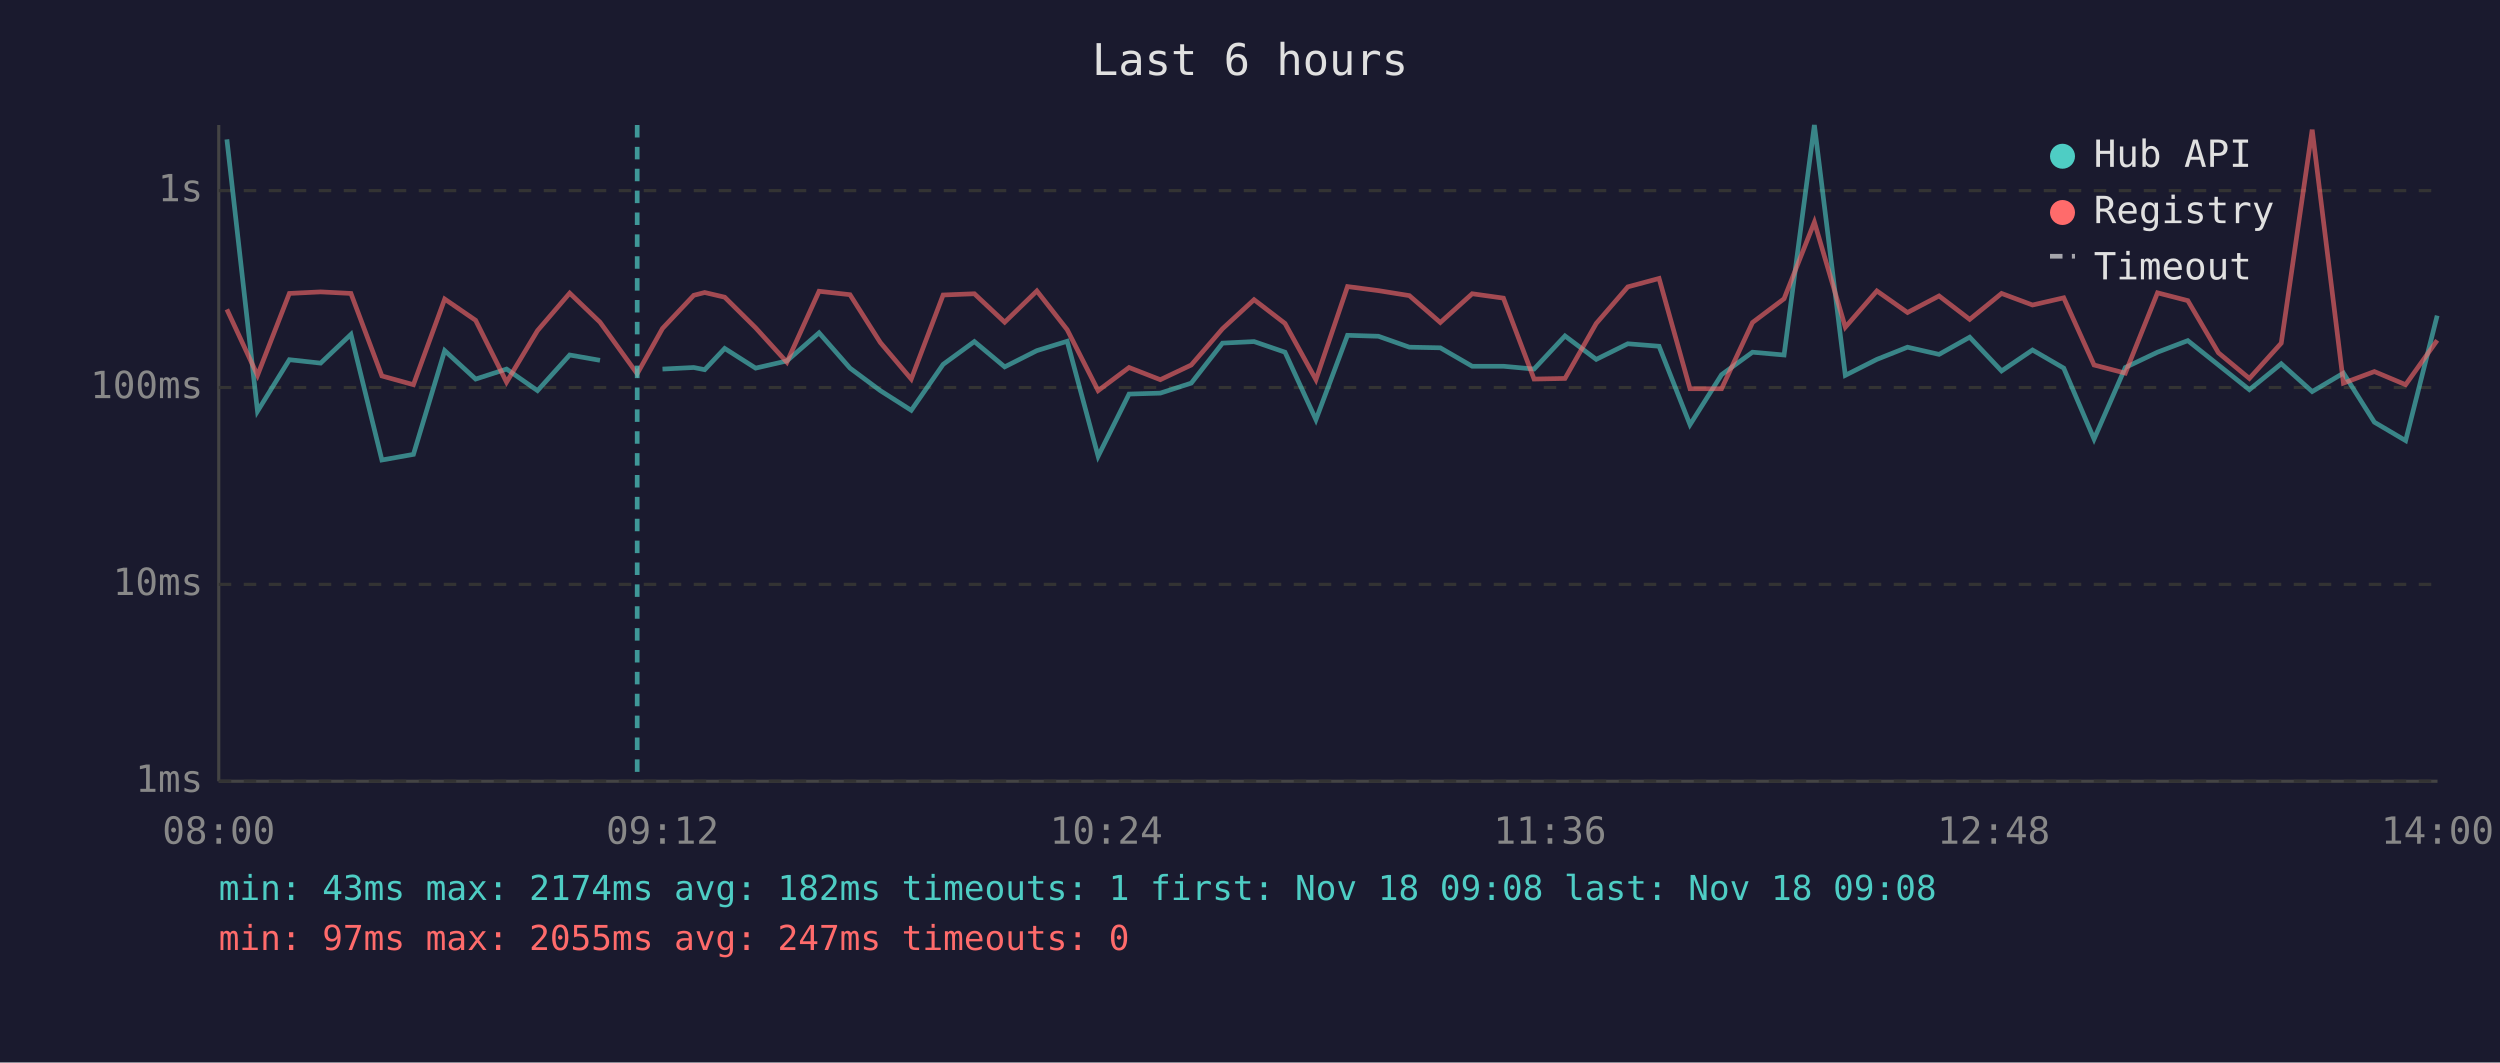
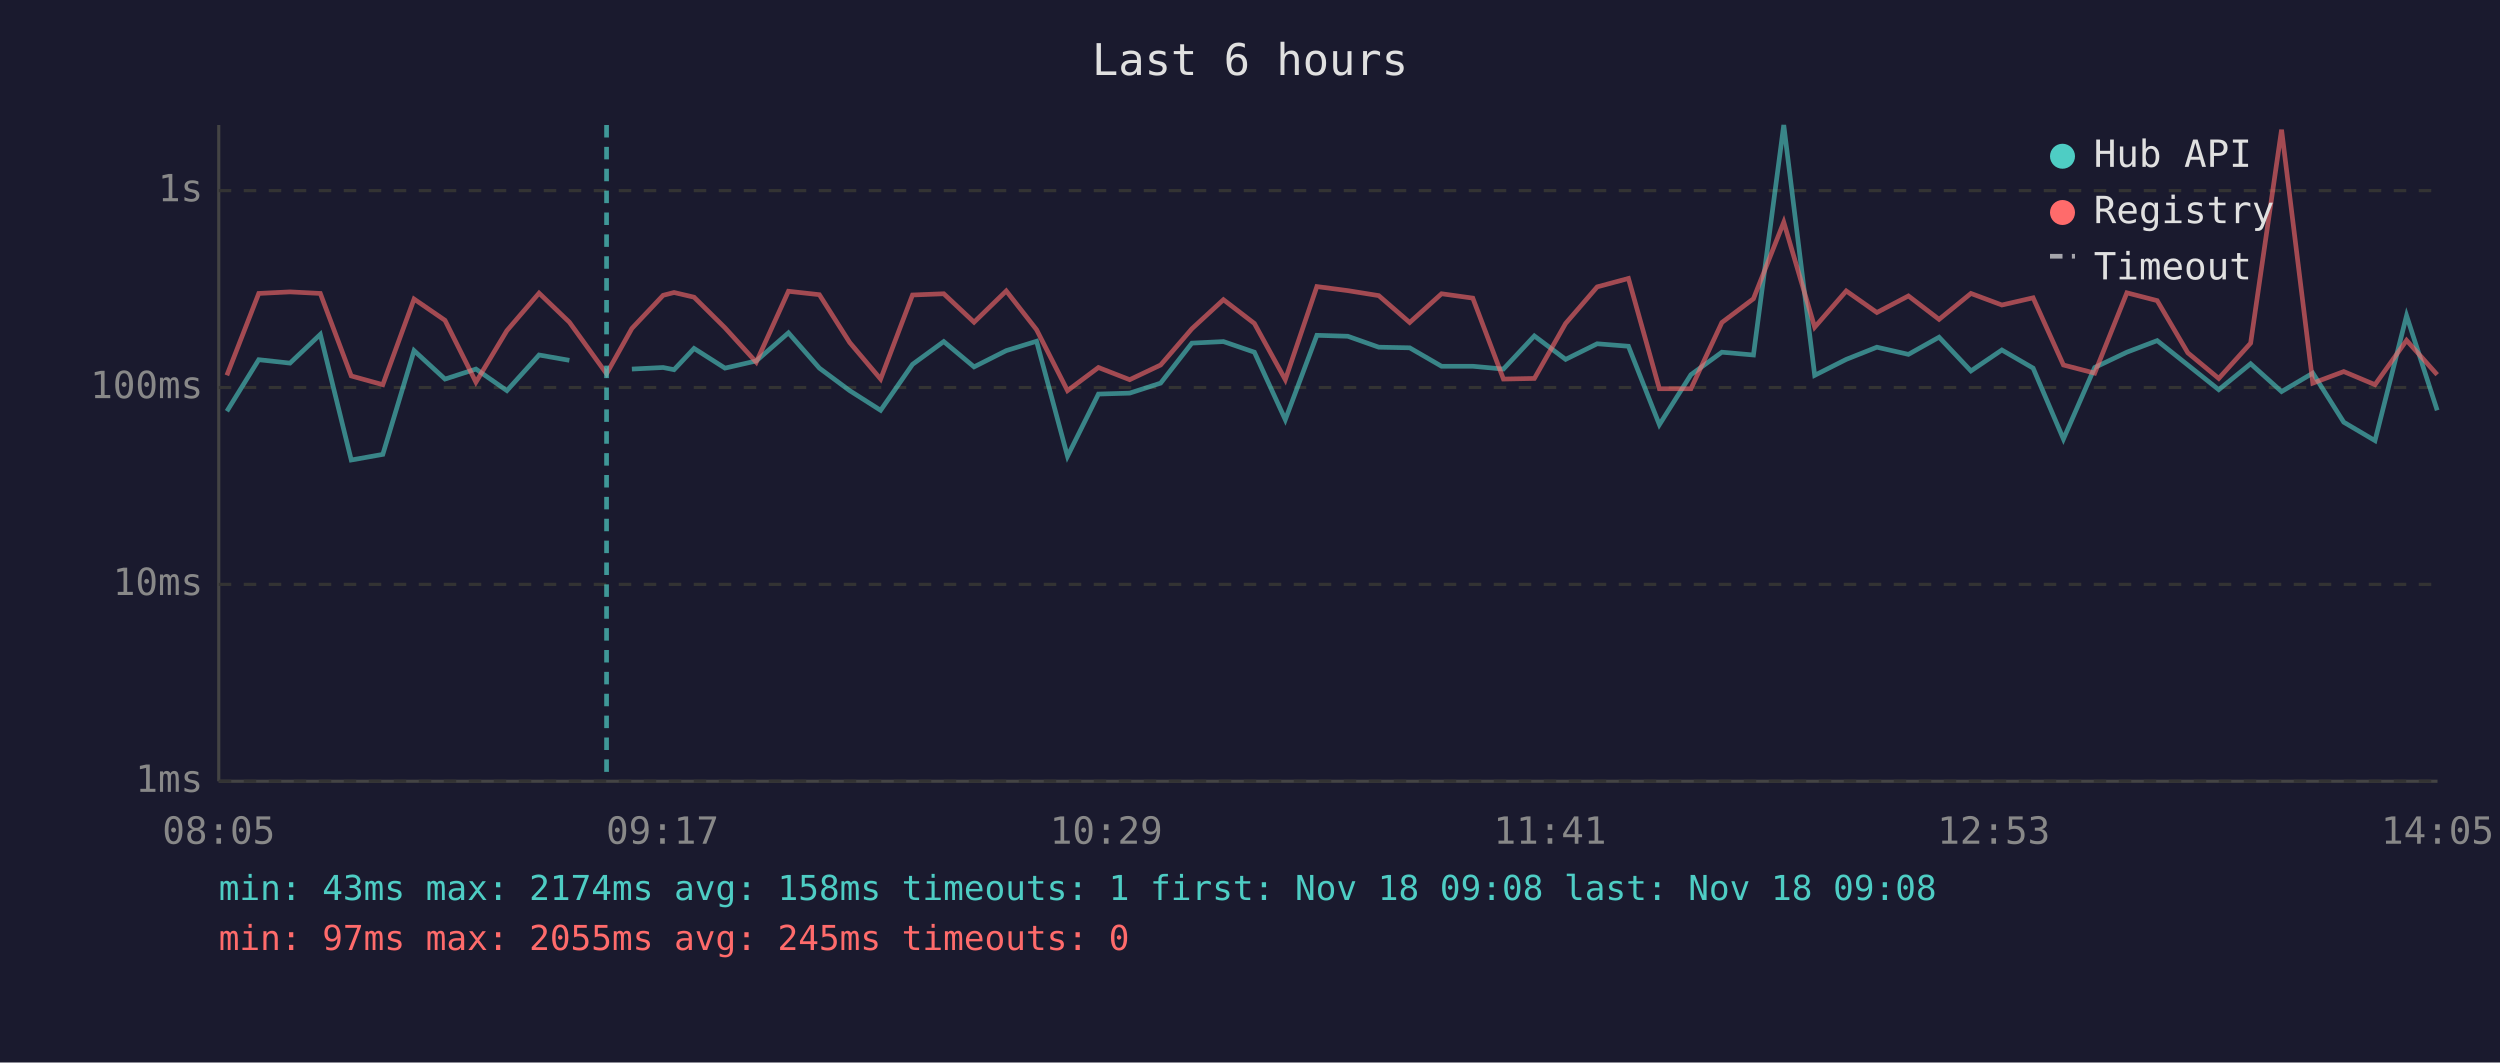
<svg xmlns="http://www.w3.org/2000/svg" viewBox="0 0 800 340" font-family="monospace" font-size="12">
  <rect width="800" height="340" fill="#1a1a2e" />
  <text x="400" y="24" fill="#e0e0e0" font-size="14" text-anchor="middle">Last 6 hours</text>
  <line x1="70" y1="40" x2="70" y2="250" stroke="#444" stroke-width="1" />
  <line x1="70" y1="250" x2="780" y2="250" stroke="#444" stroke-width="1" />
  <line x1="70" y1="250" x2="780" y2="250" stroke="#333" stroke-width="1" stroke-dasharray="4" />
  <text x="65" y="250" fill="#888" text-anchor="end" dominant-baseline="middle">1ms</text>
  <line x1="70" y1="187" x2="780" y2="187" stroke="#333" stroke-width="1" stroke-dasharray="4" />
  <text x="65" y="187" fill="#888" text-anchor="end" dominant-baseline="middle">10ms</text>
  <line x1="70" y1="124" x2="780" y2="124" stroke="#333" stroke-width="1" stroke-dasharray="4" />
  <text x="65" y="124" fill="#888" text-anchor="end" dominant-baseline="middle">100ms</text>
  <line x1="70" y1="61" x2="780" y2="61" stroke="#333" stroke-width="1" stroke-dasharray="4" />
  <text x="65" y="61" fill="#888" text-anchor="end" dominant-baseline="middle">1s</text>
-   <text x="70" y="270" fill="#888" text-anchor="middle">08:00</text>
-   <text x="212" y="270" fill="#888" text-anchor="middle">09:12</text>
-   <text x="354" y="270" fill="#888" text-anchor="middle">10:24</text>
-   <text x="496" y="270" fill="#888" text-anchor="middle">11:36</text>
-   <text x="638" y="270" fill="#888" text-anchor="middle">12:48</text>
-   <text x="780" y="270" fill="#888" text-anchor="middle">14:00</text>
-   <polyline points="72.6,44.6 82.4,131.6 92.6,115.1 102.6,116.2 112.3,107.0 122.2,147.2 132.3,145.4 142.3,112.2 152.2,121.3 162.1,118.1 172.0,125.0 182.3,113.6 192.0,115.3" fill="none" stroke="#4ecdc4" stroke-width="1.5" opacity="0.6" />
-   <polyline points="212.0,118.1 222.0,117.6 225.5,118.3 231.9,111.5 241.8,117.8 251.8,115.5 262.1,106.5 272.0,117.8 281.7,125.0 291.6,131.3 301.8,116.6 311.8,109.3 321.5,117.4 331.8,112.2 341.5,109.2 351.4,146.0 361.3,126.1 371.3,125.8 381.2,122.6 391.2,109.8 401.3,109.3 411.2,112.7 421.1,134.3 431.2,107.3 441.1,107.6 451.0,111.1 460.9,111.3 471.1,117.2 481.1,117.2 490.9,118.1 500.8,107.5 510.8,115.0 520.9,110.0 530.9,110.8 540.8,135.9 550.9,119.9 560.8,112.7 570.9,113.6 580.6,40.0 590.5,120.1 600.6,115.0 610.4,111.1 620.5,113.4 630.3,107.9 640.5,118.7 650.4,112.0 660.4,117.8 670.1,140.5 680.1,117.6 690.4,112.7 700.1,109.0 709.9,116.8 719.8,124.7 730.0,116.4 739.9,125.3 749.9,119.4 759.8,135.1 769.8,141.0 779.9,101.0" fill="none" stroke="#4ecdc4" stroke-width="1.5" opacity="0.6" />
-   <polyline points="72.6,99.0 82.4,120.1 92.6,93.9 102.6,93.4 112.3,93.9 122.2,120.3 132.3,123.1 142.3,95.7 152.2,102.5 162.1,122.3 172.0,105.8 182.3,93.8 192.0,103.1 203.9,119.6 212.0,105.1 222.0,94.5 225.5,93.6 231.9,95.1 241.8,104.9 251.8,115.9 262.1,93.2 272.0,94.3 281.7,109.6 291.6,121.3 301.8,94.4 311.8,94.0 321.5,103.1 331.8,93.1 341.5,105.5 351.4,125.0 361.3,117.6 371.3,121.5 381.2,116.8 391.2,105.2 401.3,95.9 411.2,103.5 421.1,121.5 431.2,91.7 441.1,93.0 451.0,94.6 460.9,103.2 471.1,94.0 481.1,95.4 490.9,121.3 500.8,121.1 510.8,103.5 520.9,91.8 530.9,89.1 540.8,124.4 550.9,124.4 560.8,103.2 570.9,95.6 580.6,71.1 590.5,104.7 600.6,93.1 610.4,100.0 620.5,94.7 630.3,102.2 640.5,93.9 650.4,97.6 660.4,95.3 670.1,116.8 680.1,119.4 690.4,93.7 700.1,96.2 709.9,112.9 719.8,121.1 730.0,109.8 739.9,41.5 749.9,122.6 759.8,118.9 769.8,123.1 779.9,108.9" fill="none" stroke="#ff6b6b" stroke-width="1.5" opacity="0.6" />
-   <line x1="203.9" y1="40" x2="203.9" y2="250" stroke="#4ecdc4" stroke-width="1.5" stroke-dasharray="4,3" opacity="0.7" />
+   <text x="70" y="270" fill="#888" text-anchor="middle">08:05</text>
+   <text x="212" y="270" fill="#888" text-anchor="middle">09:17</text>
+   <text x="354" y="270" fill="#888" text-anchor="middle">10:29</text>
+   <text x="496" y="270" fill="#888" text-anchor="middle">11:41</text>
+   <text x="638" y="270" fill="#888" text-anchor="middle">12:53</text>
+   <text x="780" y="270" fill="#888" text-anchor="middle">14:05</text>
+   <polyline points="72.6,131.6 82.8,115.1 92.8,116.2 102.5,107.0 112.4,147.2 122.5,145.4 132.5,112.2 142.4,121.3 152.3,118.1 162.2,125.0 172.5,113.6 182.2,115.3" fill="none" stroke="#4ecdc4" stroke-width="1.5" opacity="0.6" />
+   <polyline points="202.2,118.1 212.2,117.6 215.7,118.3 222.1,111.5 232.0,117.8 242.0,115.5 252.3,106.5 262.2,117.8 271.9,125.0 281.8,131.3 292.0,116.6 302.0,109.3 311.7,117.4 322.0,112.2 331.7,109.2 341.6,146.0 351.5,126.1 361.5,125.8 371.4,122.6 381.4,109.8 391.5,109.3 401.4,112.7 411.3,134.3 421.4,107.3 431.3,107.6 441.2,111.1 451.1,111.3 461.3,117.2 471.3,117.2 481.1,118.1 491.0,107.5 501.0,115.0 511.1,110.0 521.1,110.8 531.0,135.9 541.1,119.9 551.0,112.7 561.1,113.6 570.8,40.0 580.7,120.1 590.8,115.0 600.6,111.1 610.7,113.4 620.5,107.9 630.7,118.7 640.6,112.0 650.6,117.8 660.3,140.5 670.3,117.6 680.6,112.7 690.3,109.0 700.1,116.8 710.0,124.7 720.2,116.4 730.1,125.3 740.1,119.4 750.0,135.1 760.0,141.0 770.1,101.0 779.9,131.3" fill="none" stroke="#4ecdc4" stroke-width="1.5" opacity="0.6" />
+   <polyline points="72.6,120.1 82.8,93.9 92.8,93.4 102.5,93.9 112.4,120.3 122.5,123.1 132.5,95.7 142.4,102.5 152.3,122.3 162.2,105.8 172.5,93.8 182.2,103.1 194.1,119.6 202.2,105.1 212.2,94.5 215.7,93.6 222.1,95.1 232.0,104.9 242.0,115.9 252.3,93.2 262.2,94.3 271.9,109.6 281.8,121.3 292.0,94.4 302.0,94.0 311.7,103.1 322.0,93.1 331.7,105.5 341.6,125.0 351.5,117.6 361.5,121.5 371.4,116.8 381.4,105.2 391.5,95.9 401.4,103.5 411.3,121.5 421.4,91.7 431.3,93.0 441.2,94.6 451.1,103.2 461.3,94.0 471.3,95.4 481.1,121.3 491.0,121.1 501.0,103.5 511.1,91.8 521.1,89.1 531.0,124.4 541.1,124.4 551.0,103.2 561.1,95.6 570.8,71.1 580.7,104.7 590.8,93.1 600.6,100.0 610.7,94.7 620.5,102.2 630.7,93.9 640.6,97.6 650.6,95.3 660.3,116.8 670.3,119.4 680.6,93.7 690.3,96.2 700.1,112.9 710.0,121.1 720.2,109.8 730.1,41.5 740.1,122.6 750.0,118.9 760.0,123.1 770.1,108.9 779.9,119.9" fill="none" stroke="#ff6b6b" stroke-width="1.5" opacity="0.6" />
+   <line x1="194.1" y1="40" x2="194.1" y2="250" stroke="#4ecdc4" stroke-width="1.5" stroke-dasharray="4,3" opacity="0.7" />
  <circle cx="660" cy="50" r="4" fill="#4ecdc4" />
  <text x="670" y="50" fill="#e0e0e0" dominant-baseline="middle">Hub API</text>
  <circle cx="660" cy="68" r="4" fill="#ff6b6b" />
  <text x="670" y="68" fill="#e0e0e0" dominant-baseline="middle">Registry</text>
  <line x1="656" y1="82" x2="664" y2="82" stroke="#e0e0e0" stroke-width="1.5" stroke-dasharray="4,3" opacity="0.7" />
  <text x="670" y="86" fill="#e0e0e0" dominant-baseline="middle">Timeout</text>
-   <text x="70" y="288" fill="#4ecdc4" font-size="11">min: 43ms  max: 2174ms  avg: 182ms  timeouts: 1  first: Nov 18 09:08  last: Nov 18 09:08</text>
-   <text x="70" y="304" fill="#ff6b6b" font-size="11">min: 97ms  max: 2055ms  avg: 247ms  timeouts: 0</text>
+   <text x="70" y="288" fill="#4ecdc4" font-size="11">min: 43ms  max: 2174ms  avg: 158ms  timeouts: 1  first: Nov 18 09:08  last: Nov 18 09:08</text>
+   <text x="70" y="304" fill="#ff6b6b" font-size="11">min: 97ms  max: 2055ms  avg: 245ms  timeouts: 0</text>
</svg>
